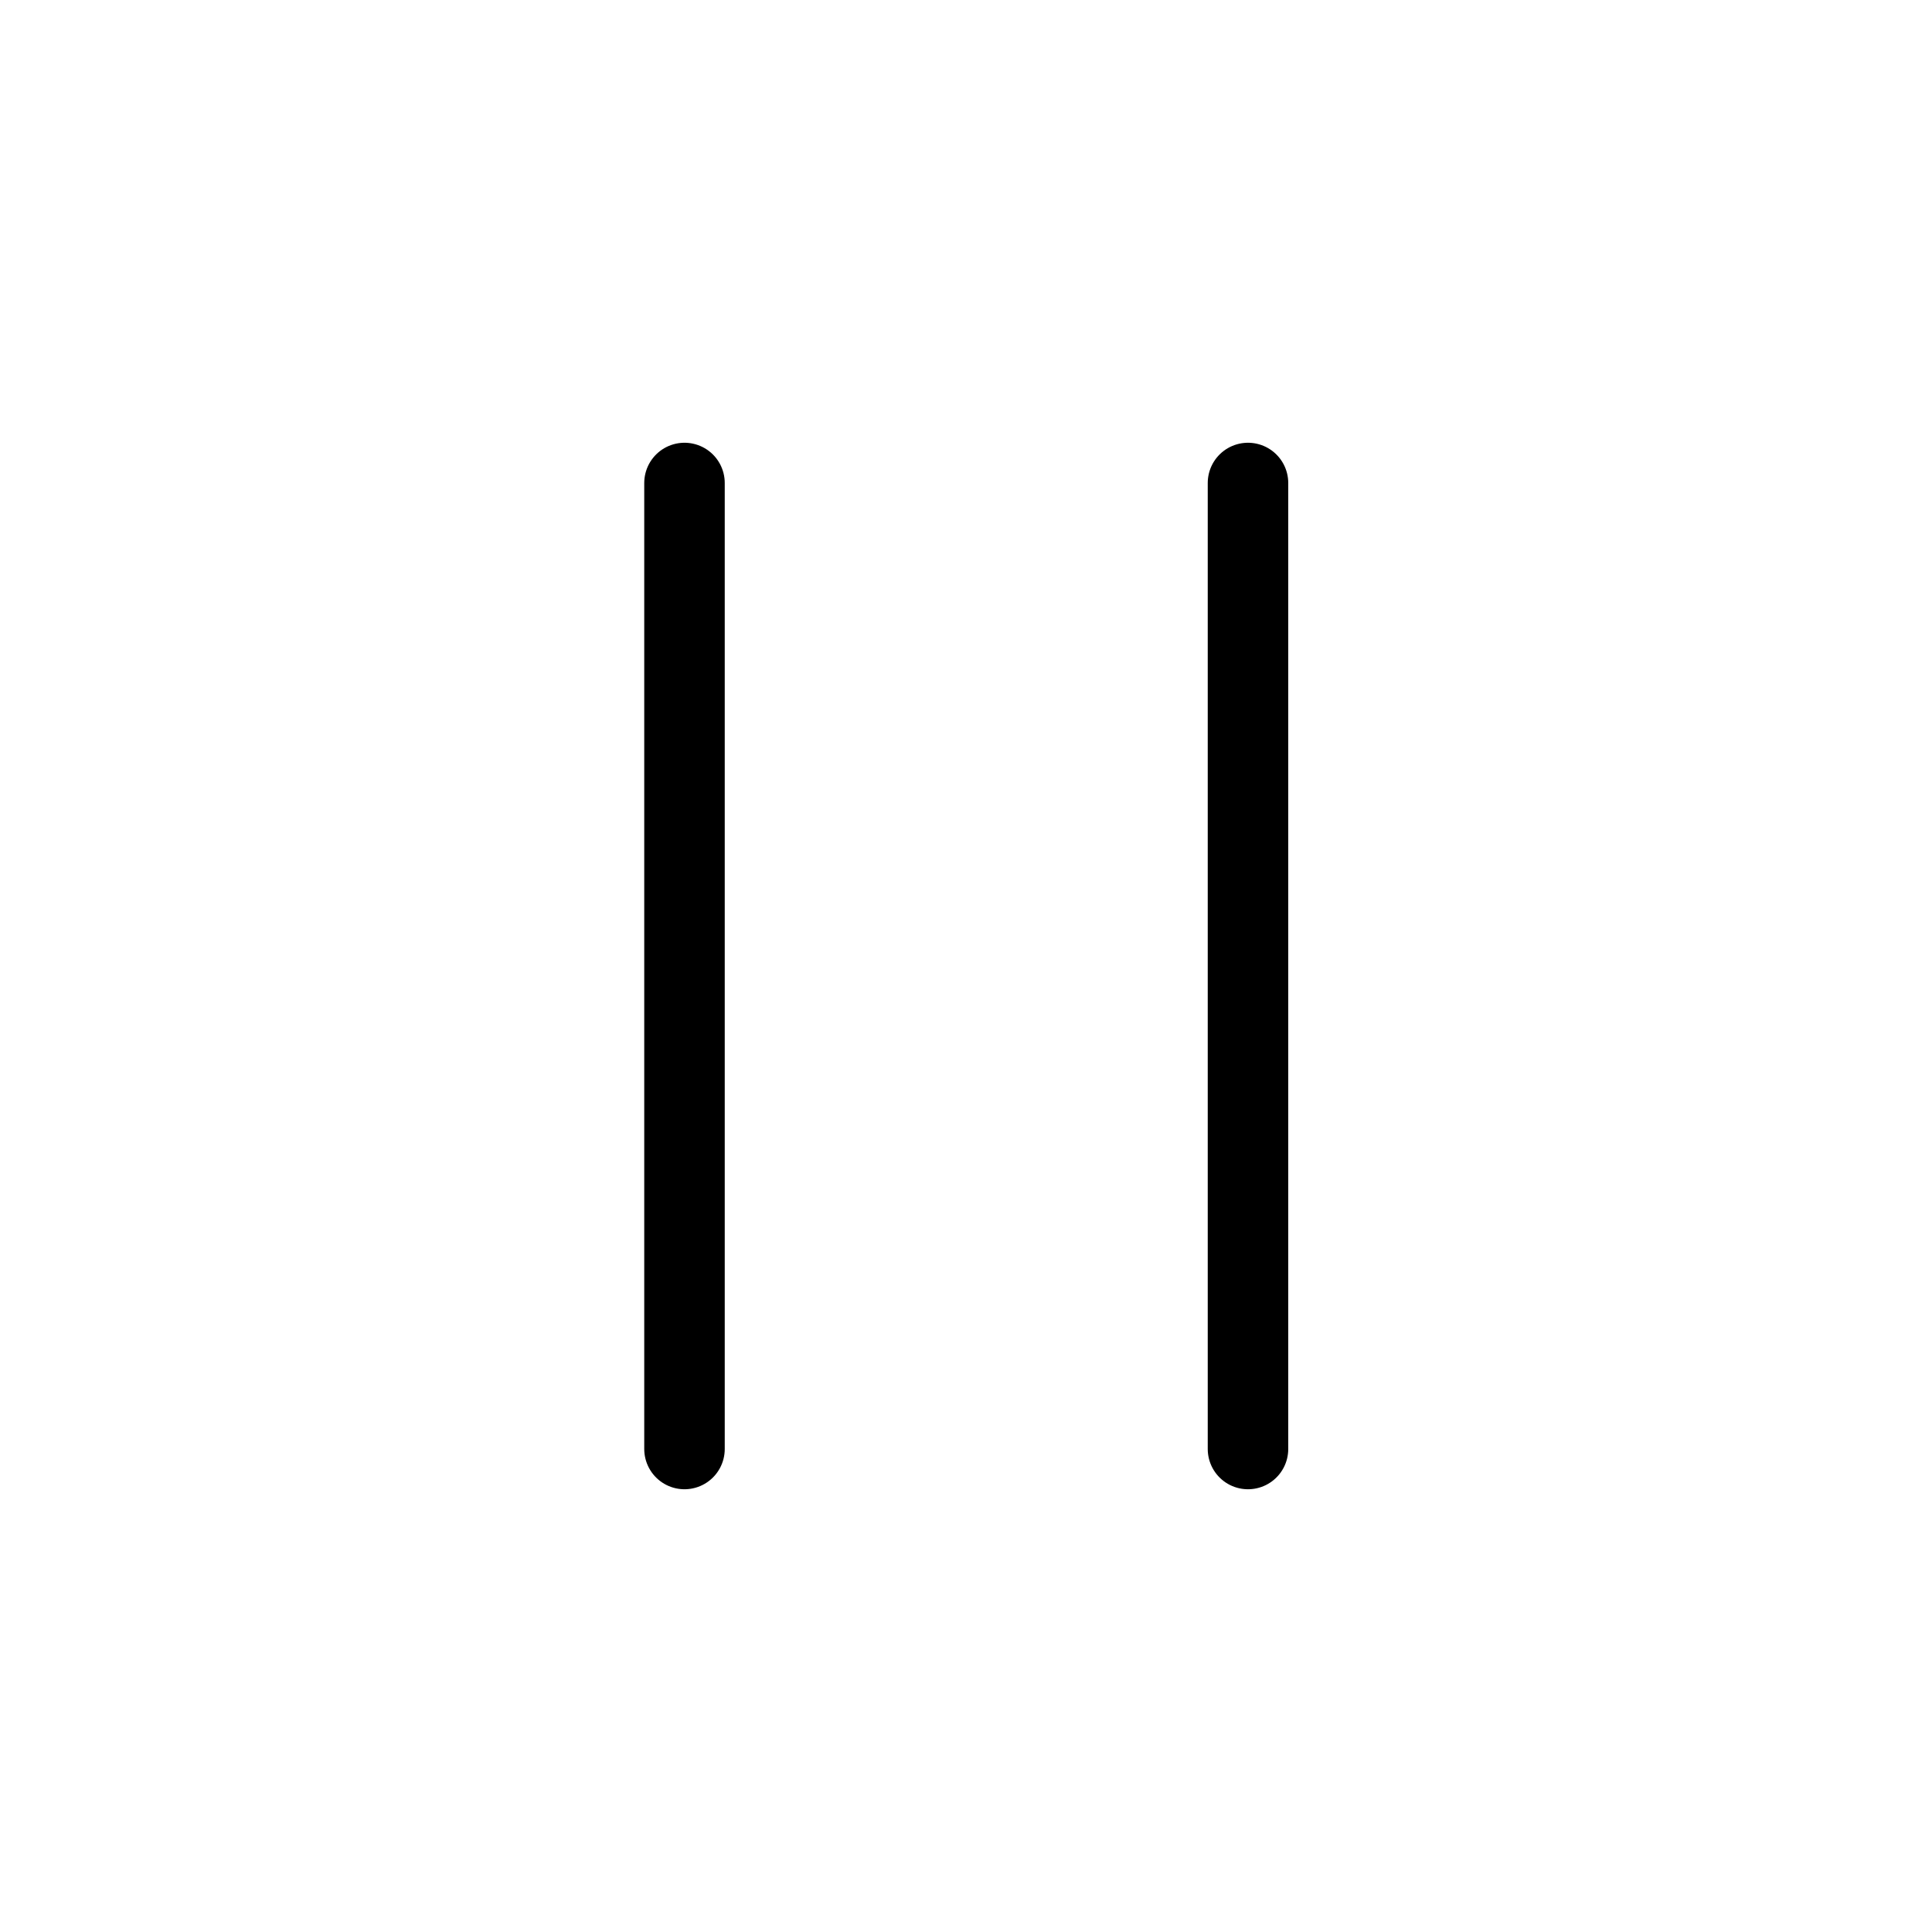
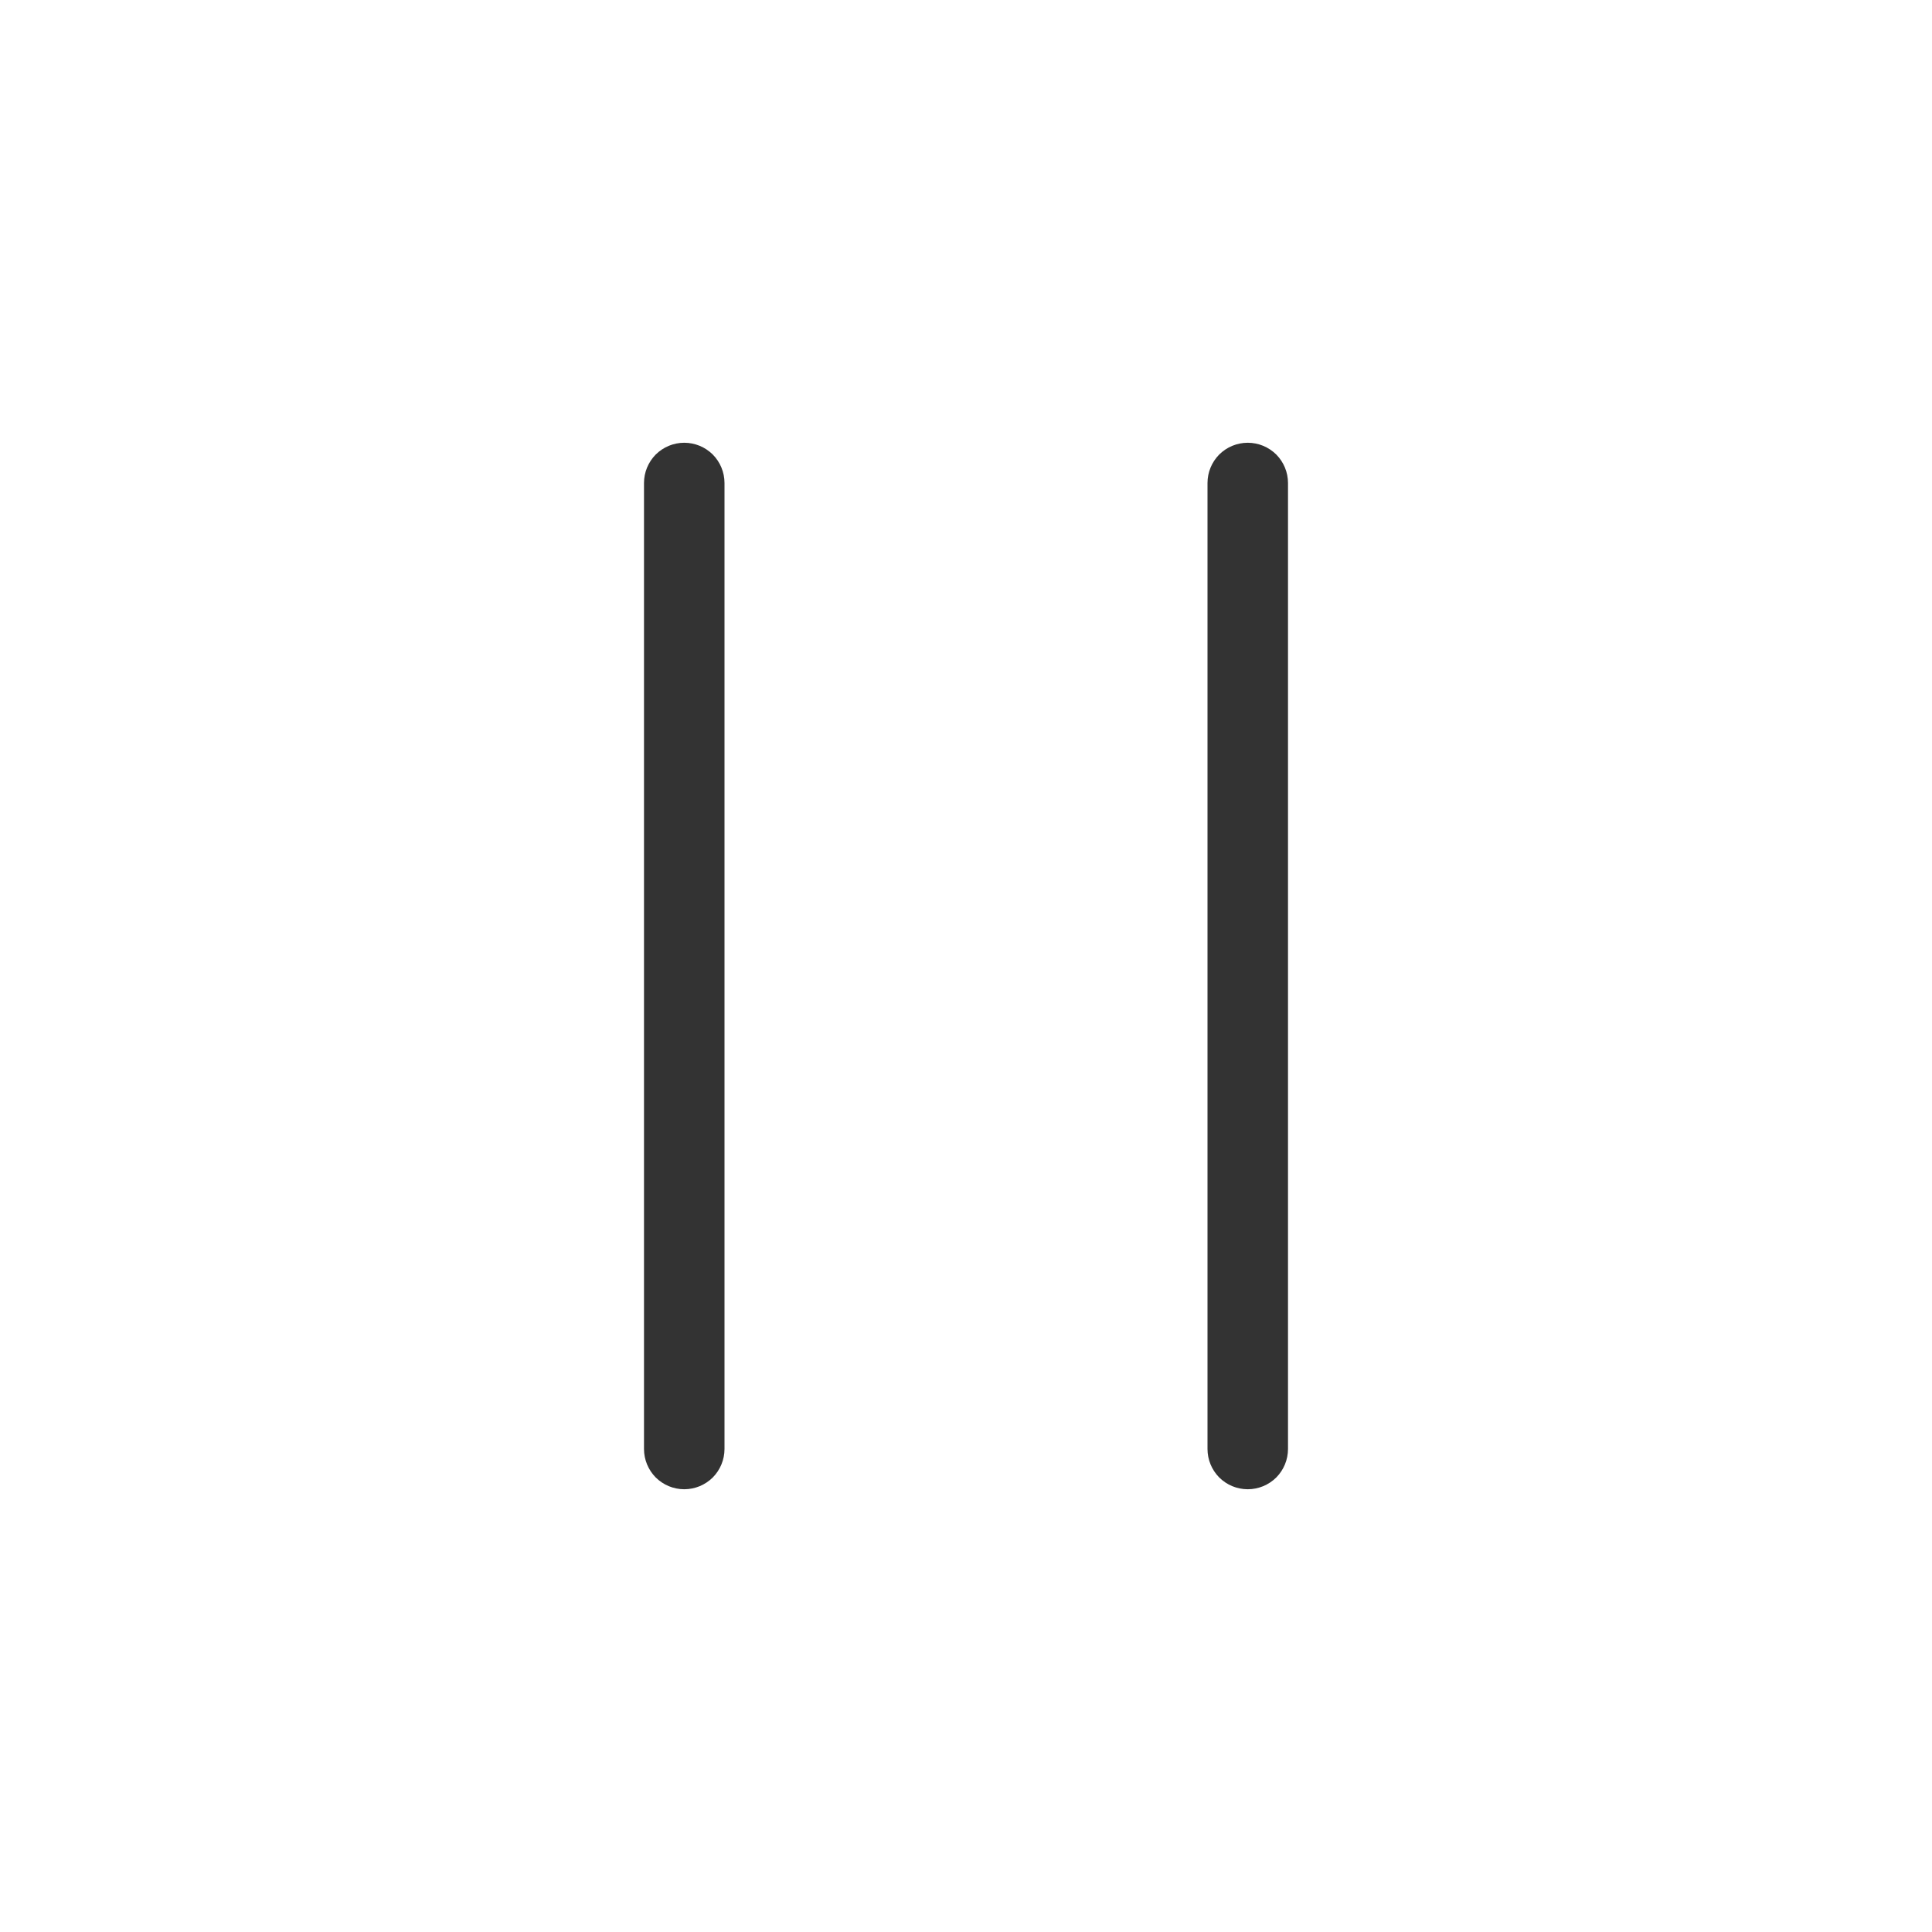
- <svg xmlns="http://www.w3.org/2000/svg" width="100%" height="100%" viewBox="0 0 24 24" version="1.1" xml:space="preserve" style="fill-rule:evenodd;clip-rule:evenodd;stroke-linecap:round;stroke-linejoin:round;stroke-miterlimit:1.5;">
-   <rect id="ui.thin.pause" x="0.003" y="0" width="24" height="24" style="fill:none;" />
-   <path d="M8.503,6l0,12" style="fill:none;stroke:#000;stroke-width:1px;" />
-   <path d="M15.503,6l0,12" style="fill:none;stroke:#000;stroke-width:1px;" />
+ <svg xmlns="http://www.w3.org/2000/svg" width="100%" height="100%" viewBox="0 0 24 24" version="1.1" xml:space="preserve" style="fill-rule:evenodd;clip-rule:evenodd;stroke-linejoin:round;stroke-miterlimit:1.414;">
+   <rect id="ui.thin.pause" x="0" y="0" width="24" height="24" style="fill:none;" />
+   <path d="M9,18c0,0.133 -0.053,0.26 -0.146,0.354c-0.094,0.093 -0.221,0.146 -0.354,0.146c-0.133,0 -0.26,-0.053 -0.354,-0.146c-0.093,-0.094 -0.146,-0.221 -0.146,-0.354c0,-2.067 0,-9.933 0,-12c0,-0.133 0.053,-0.26 0.146,-0.354c0.094,-0.093 0.221,-0.146 0.354,-0.146c0.133,0 0.26,0.053 0.354,0.146c0.093,0.094 0.146,0.221 0.146,0.354c0,2.067 0,9.933 0,12Z" style="fill:#333;fill-rule:nonzero;" />
+   <path d="M16,18c0,0.133 -0.053,0.26 -0.146,0.354c-0.094,0.093 -0.221,0.146 -0.354,0.146c-0.133,0 -0.26,-0.053 -0.354,-0.146c-0.093,-0.094 -0.146,-0.221 -0.146,-0.354c0,-2.067 0,-9.933 0,-12c0,-0.133 0.053,-0.26 0.146,-0.354c0.094,-0.093 0.221,-0.146 0.354,-0.146c0.133,0 0.26,0.053 0.354,0.146c0.093,0.094 0.146,0.221 0.146,0.354c0,2.067 0,9.933 0,12Z" style="fill:#333;fill-rule:nonzero;" />
</svg>
